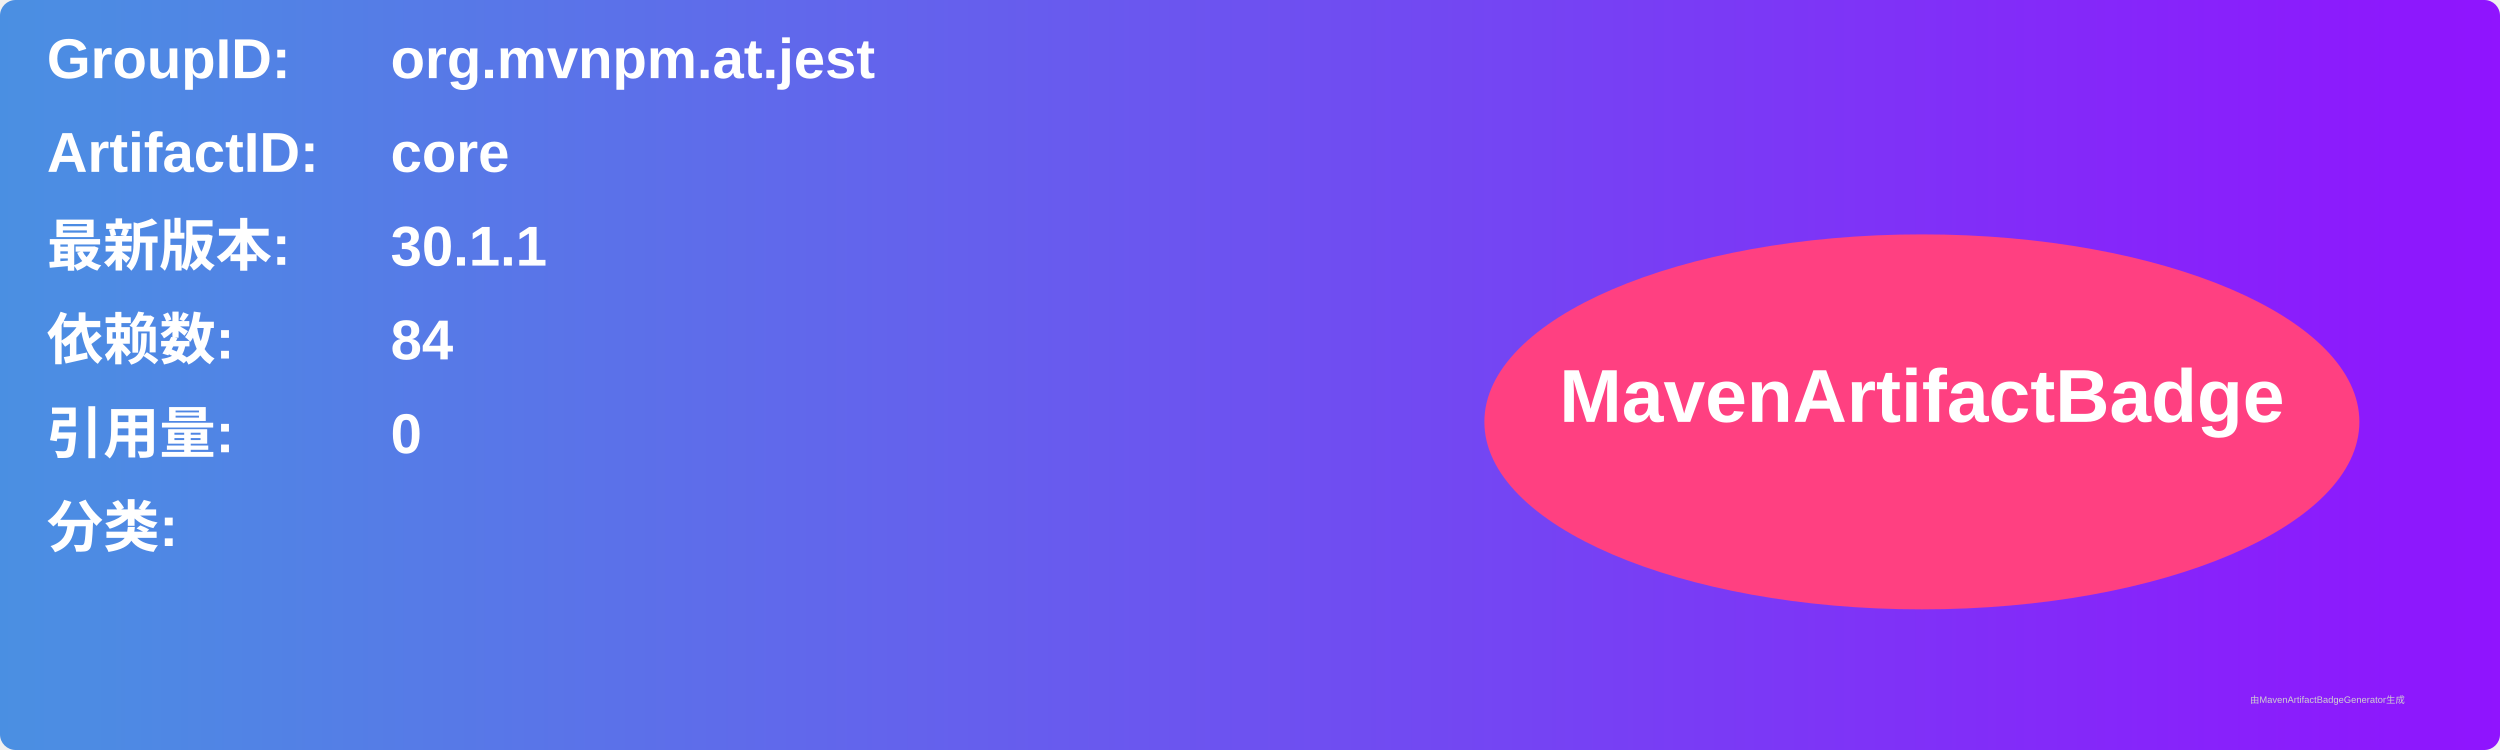
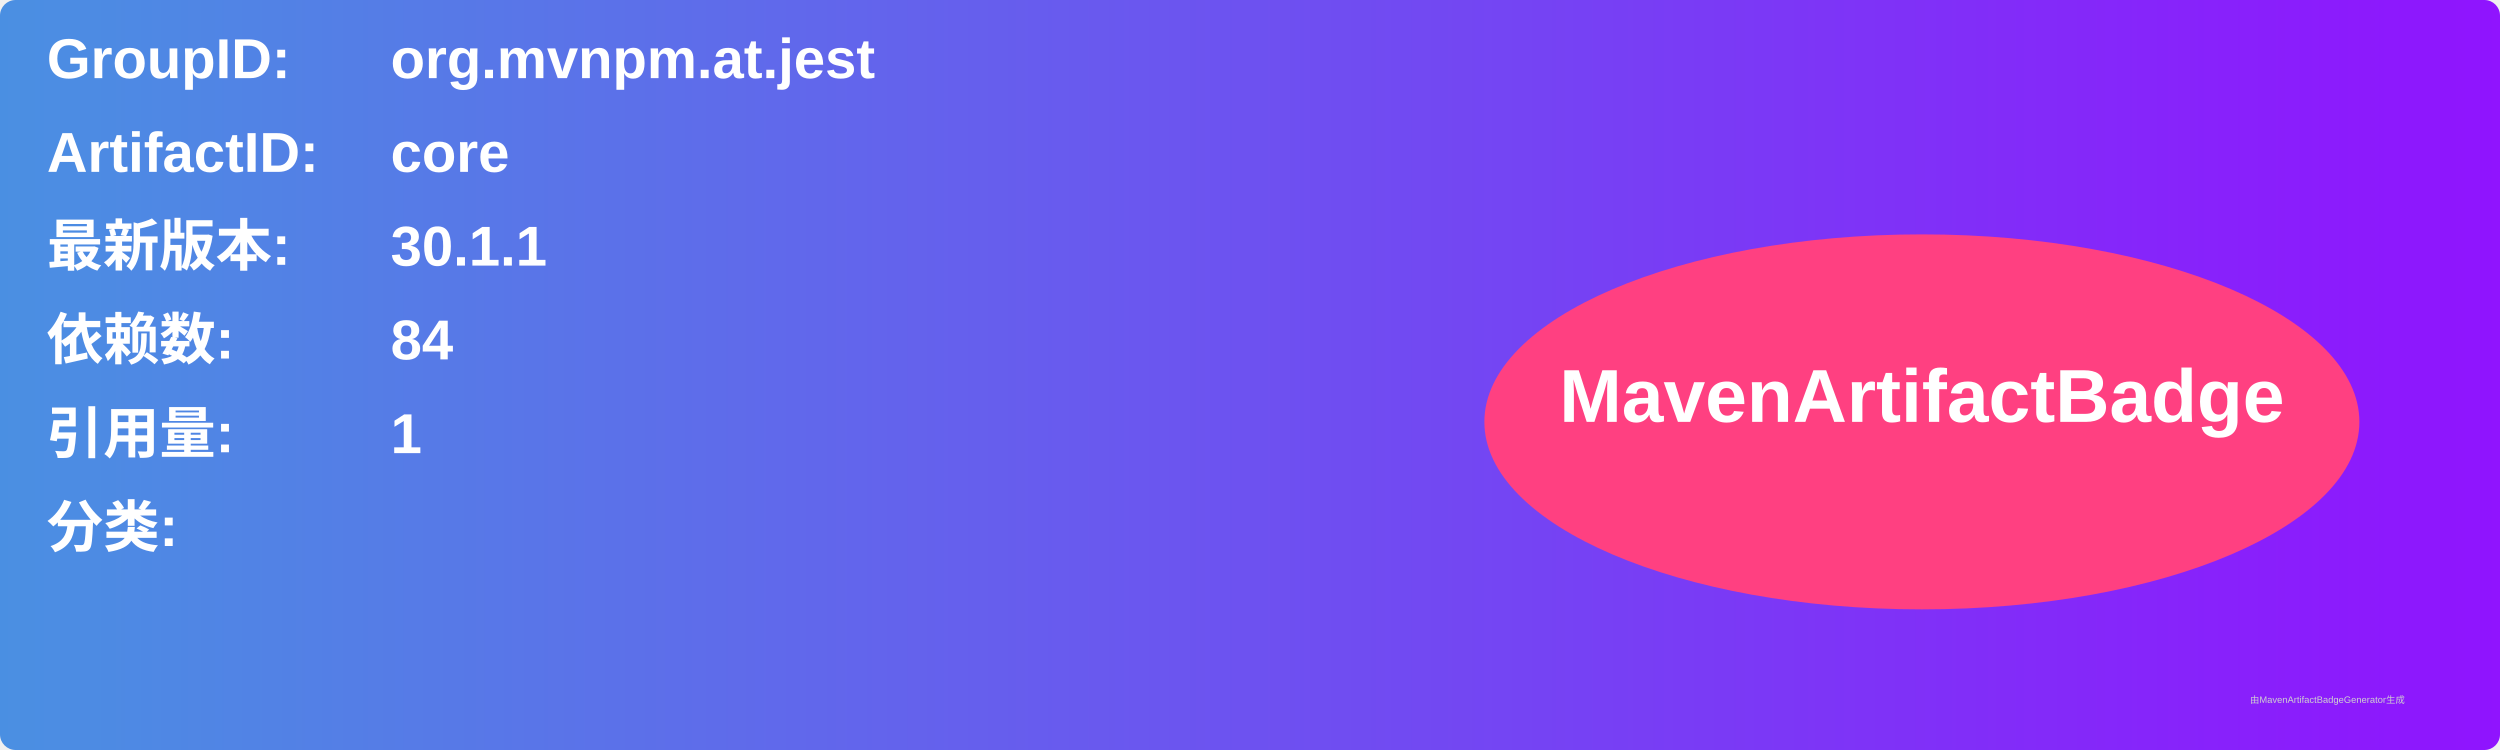
<svg xmlns="http://www.w3.org/2000/svg" width="800" height="240" viewBox="0 0 800 240">
  <linearGradient id="grad" x1="0%" y1="0%" x2="100%" y2="0%">
    <stop offset="0%" stop-color="#4a90e2" />
    <stop offset="100%" stop-color="#9013fe" />
  </linearGradient>
  <rect width="100%" height="100%" rx="5" ry="5" fill="url(#grad)" />
  <g transform="translate(15, 15)">
    <text x="0" y="10" font-family="Arial" font-size="18" fill="white" font-weight="bold" width="260">GroupID:</text>
    <text x="110" y="10" font-family="Arial" font-size="18" fill="white" font-weight="bold" width="460">org.mvnpm.at.jest</text>
    <text x="0" y="40" font-family="Arial" font-size="18" fill="white" font-weight="bold" width="260">ArtifactID:</text>
    <text x="110" y="40" font-family="Arial" font-size="18" fill="white" font-weight="bold" width="460">core</text>
    <text x="0" y="70" font-family="Arial" font-size="18" fill="white" font-weight="bold">最新版本:</text>
    <text x="110" y="70" font-family="Arial" font-size="18" fill="white" font-weight="bold">
      <tspan font-weight="bold">30.1.1</tspan>
    </text>
    <text x="0" y="100" font-family="Arial" font-size="18" fill="white" font-weight="bold">依赖数: </text>
    <text x="110" y="100" font-family="Arial" font-size="18" fill="white">
      <tspan font-weight="bold">84</tspan>
    </text>
    <text x="0" y="130" font-family="Arial" font-size="18" fill="white" font-weight="bold">引用量: </text>
    <text x="110" y="130" font-family="Arial" font-size="18" fill="white">
-       <tspan font-weight="bold">0</tspan>
+       <tspan font-weight="bold">1</tspan>
    </text>
    <text x="0" y="160" font-family="Arial" font-size="18" fill="white" font-weight="bold">分类:</text>
    <text x="10" y="190" font-family="Arial" font-size="10" fill="white">
      <tspan font-weight="bold" />
    </text>
    <ellipse cx="600" cy="120" rx="140" ry="60" fill="#ff4081" />
    <text x="600" y="120" text-anchor="middle" font-family="Arial" font-size="24" fill="white" font-weight="bold">MavenArtifactBadge</text>
  </g>
  <text x="720" y="225" font-family="Arial" font-size="3" fill="#d0d0d0">由MavenArtifactBadgeGenerator生成</text>
</svg>
